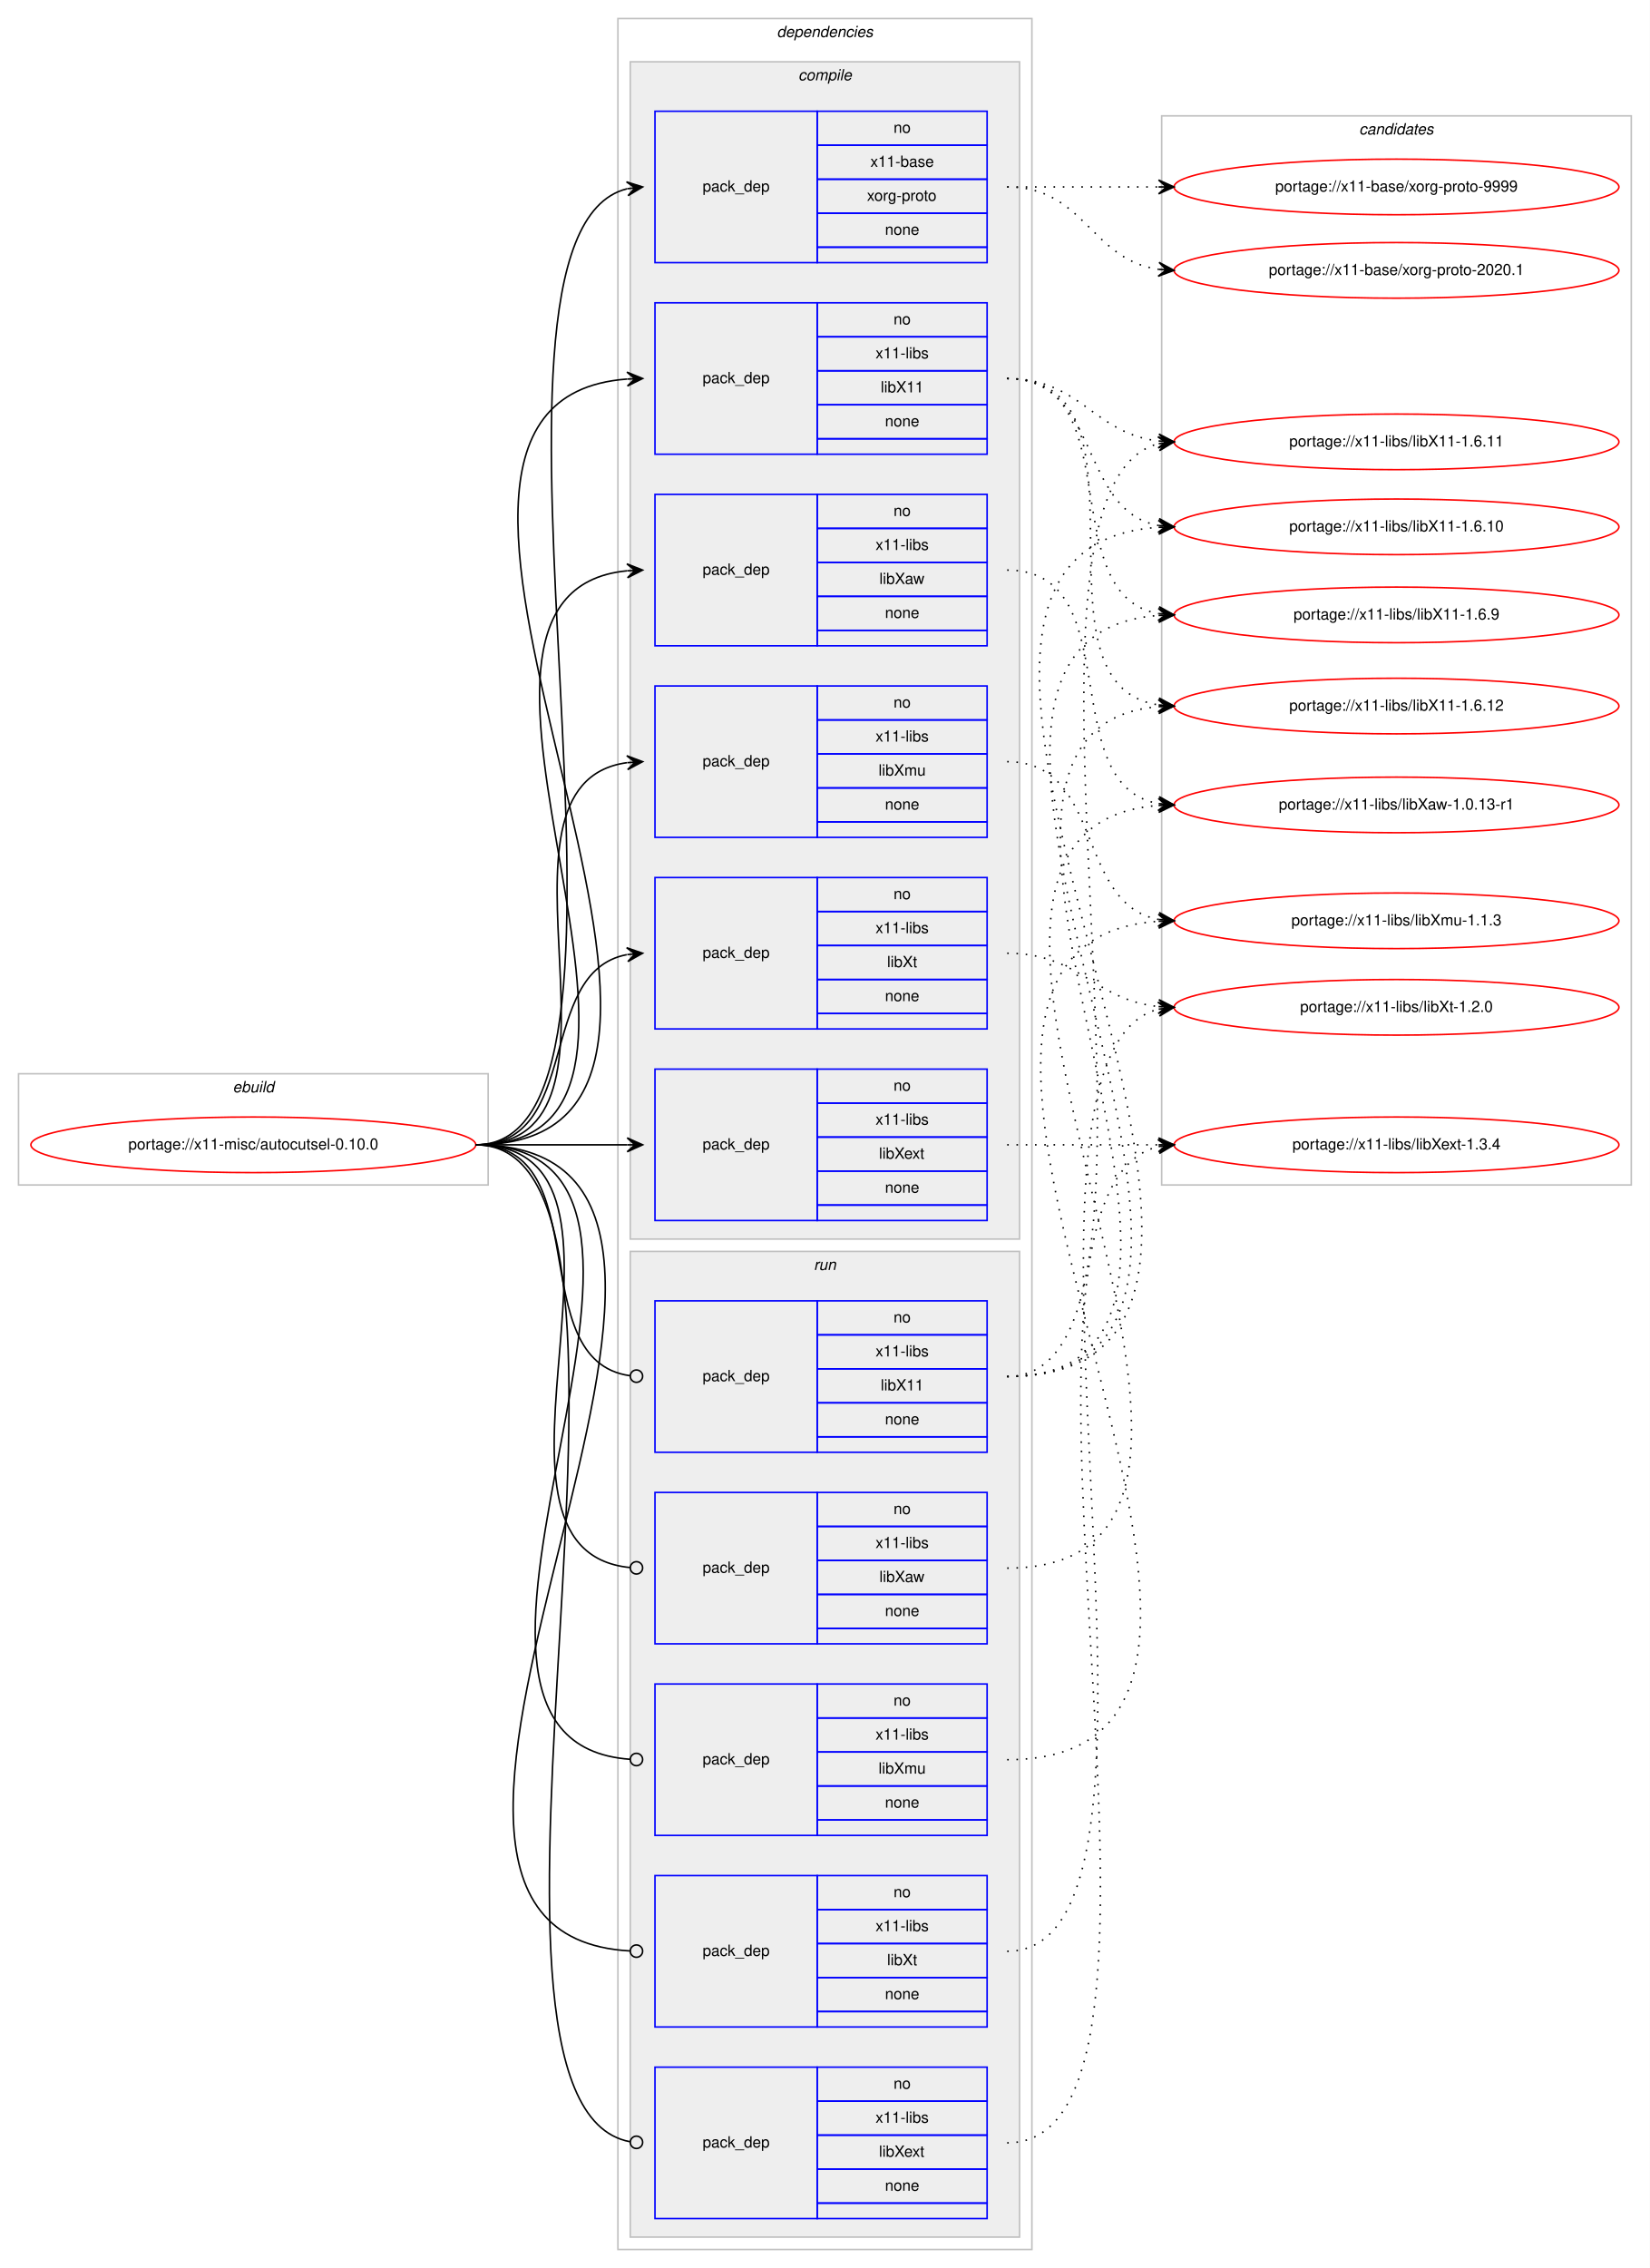
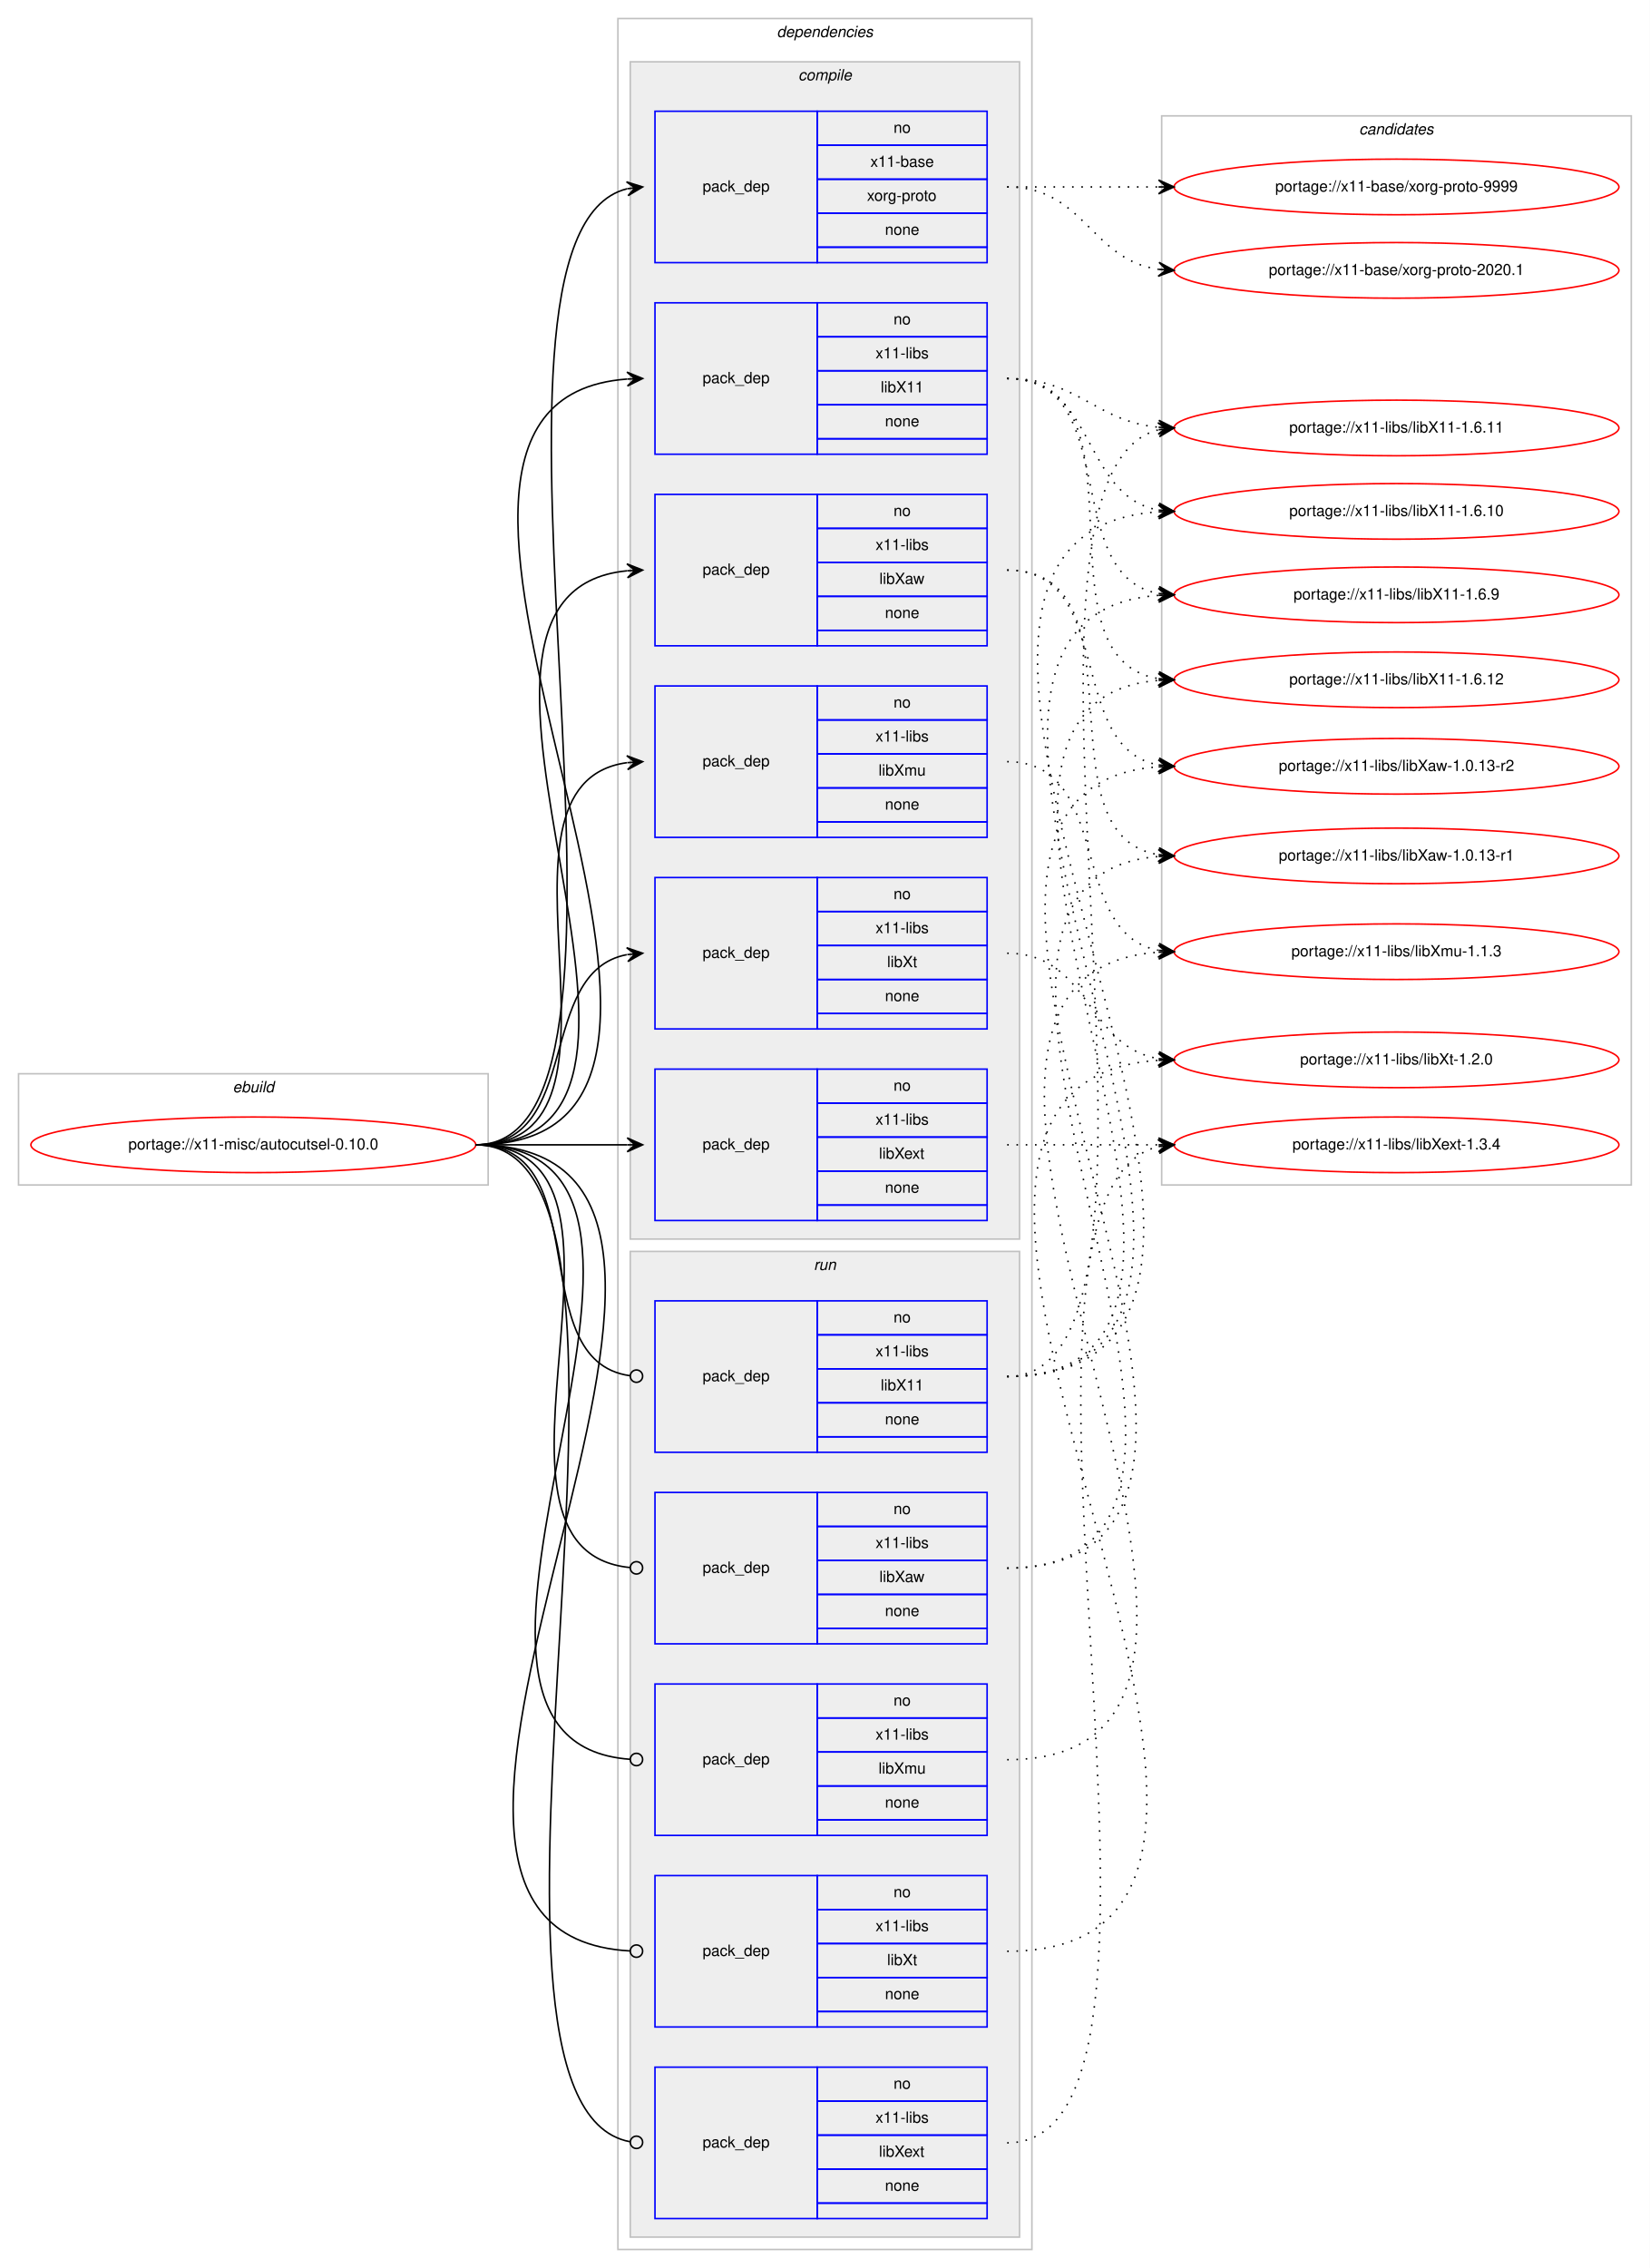
<svg xmlns="http://www.w3.org/2000/svg" xmlns:xlink="http://www.w3.org/1999/xlink" width="1068pt" height="1468pt" viewBox="0.00 0.00 1068.00 1468.00">
  <g id="graph0" class="graph" transform="scale(1 1) rotate(0) translate(4 1464)">
    <polygon fill="#ffffff" stroke="transparent" points="-4,4 -4,-1464 1064,-1464 1064,4 -4,4" />
    <g id="clust1" class="cluster">
      <polygon fill="none" stroke="#c0c0c0" points="8,-697 8,-769 312,-769 312,-697 8,-697" />
      <text text-anchor="start" x="146.663" y="-757" font-family="Helvetica,sans-Serif" font-style="italic" font-size="10.00" fill="#000000">ebuild</text>
    </g>
    <g id="clust2" class="cluster">
      <polygon fill="none" stroke="#c0c0c0" points="396,-8 396,-1452 664,-1452 664,-8 396,-8" />
      <text text-anchor="start" x="498.875" y="-1440" font-family="Helvetica,sans-Serif" font-style="italic" font-size="10.00" fill="#000000">dependencies</text>
    </g>
    <g id="clust3" class="cluster">
      <polygon fill="#eeeeee" stroke="#c0c0c0" points="404,-662 404,-1424 656,-1424 656,-662 404,-662" />
      <text text-anchor="start" x="512.778" y="-1412" font-family="Helvetica,sans-Serif" font-style="italic" font-size="10.00" fill="#000000">compile</text>
    </g>
    <g id="clust11" class="cluster">
      <polygon fill="#eeeeee" stroke="#c0c0c0" points="404,-16 404,-654 656,-654 656,-16 404,-16" />
      <text text-anchor="start" x="522.777" y="-642" font-family="Helvetica,sans-Serif" font-style="italic" font-size="10.00" fill="#000000">run</text>
    </g>
    <g id="clust17" class="cluster">
      <polygon fill="none" stroke="#c0c0c0" points="748,-697 748,-1389 1052,-1389 1052,-697 748,-697" />
      <text text-anchor="start" x="875.824" y="-1377" font-family="Helvetica,sans-Serif" font-style="italic" font-size="10.00" fill="#000000">candidates</text>
    </g>
    <g id="node1" class="node">
      <g id="a_node1">
        <a xlink:href="../x11-misc/autocutsel-0.10.0.svg" xlink:title="portage://x11-misc/autocutsel-0.10.0">
          <ellipse fill="none" stroke="#ff0000" cx="160" cy="-723" rx="144" ry="18" />
          <text text-anchor="middle" x="160" y="-720" font-family="Helvetica,sans-Serif" font-size="10.00" fill="#000000">portage://x11-misc/autocutsel-0.10.0</text>
        </a>
      </g>
    </g>
    <g id="node2" class="node">
      <polygon fill="none" stroke="#0000ff" points="420,-1294 420,-1392 525,-1392 525,-1294 420,-1294" />
      <text text-anchor="start" x="450.823" y="-1340" font-family="Helvetica,sans-Serif" font-size="10.00" fill="#000000">pack_dep</text>
      <polygon fill="none" stroke="#0000ff" points="525,-1370 525,-1392 635,-1392 635,-1370 525,-1370" />
      <text text-anchor="start" x="574.441" y="-1378" font-family="Helvetica,sans-Serif" font-size="10.00" fill="#000000">no</text>
      <polygon fill="none" stroke="#0000ff" points="525,-1348 525,-1370 635,-1370 635,-1348 525,-1348" />
      <text text-anchor="start" x="559.438" y="-1356" font-family="Helvetica,sans-Serif" font-size="10.00" fill="#000000">x11-base</text>
      <polygon fill="none" stroke="#0000ff" points="525,-1326 525,-1348 635,-1348 635,-1326 525,-1326" />
      <text text-anchor="start" x="557.22" y="-1334" font-family="Helvetica,sans-Serif" font-size="10.00" fill="#000000">xorg-proto</text>
      <polygon fill="none" stroke="#0000ff" points="525,-1304 525,-1326 635,-1326 635,-1304 525,-1304" />
      <text text-anchor="start" x="568.882" y="-1312" font-family="Helvetica,sans-Serif" font-size="10.00" fill="#000000">none</text>
      <polygon fill="none" stroke="#0000ff" points="525,-1294 525,-1304 635,-1304 635,-1294 525,-1294" />
    </g>
    <g id="edge1" class="edge">
      <path fill="none" stroke="#000000" d="M304,-723C440.301,-723 280.666,-1311.915 401.94,-1341.821" />
      <polygon fill="#000000" stroke="#000000" points="412,-1343 401.544,-1346.306 407.034,-1342.418 402.068,-1341.836 402.068,-1341.836 402.068,-1341.836 407.034,-1342.418 402.592,-1337.367 412,-1343 412,-1343" />
    </g>
    <g id="node3" class="node">
      <polygon fill="none" stroke="#0000ff" points="420,-1170 420,-1268 525,-1268 525,-1170 420,-1170" />
      <text text-anchor="start" x="450.823" y="-1216" font-family="Helvetica,sans-Serif" font-size="10.00" fill="#000000">pack_dep</text>
      <polygon fill="none" stroke="#0000ff" points="525,-1246 525,-1268 635,-1268 635,-1246 525,-1246" />
      <text text-anchor="start" x="574.441" y="-1254" font-family="Helvetica,sans-Serif" font-size="10.00" fill="#000000">no</text>
      <polygon fill="none" stroke="#0000ff" points="525,-1224 525,-1246 635,-1246 635,-1224 525,-1224" />
      <text text-anchor="start" x="562.778" y="-1232" font-family="Helvetica,sans-Serif" font-size="10.00" fill="#000000">x11-libs</text>
      <polygon fill="none" stroke="#0000ff" points="525,-1202 525,-1224 635,-1224 635,-1202 525,-1202" />
      <text text-anchor="start" x="566.108" y="-1210" font-family="Helvetica,sans-Serif" font-size="10.00" fill="#000000">libX11</text>
      <polygon fill="none" stroke="#0000ff" points="525,-1180 525,-1202 635,-1202 635,-1180 525,-1180" />
      <text text-anchor="start" x="568.882" y="-1188" font-family="Helvetica,sans-Serif" font-size="10.00" fill="#000000">none</text>
      <polygon fill="none" stroke="#0000ff" points="525,-1170 525,-1180 635,-1180 635,-1170 525,-1170" />
    </g>
    <g id="edge2" class="edge">
      <path fill="none" stroke="#000000" d="M304,-723C526.085,-723 196.977,-1203.621 401.837,-1218.64" />
      <polygon fill="#000000" stroke="#000000" points="412,-1219 401.847,-1223.144 407.003,-1218.823 402.006,-1218.646 402.006,-1218.646 402.006,-1218.646 407.003,-1218.823 402.165,-1214.149 412,-1219 412,-1219" />
    </g>
    <g id="node4" class="node">
      <polygon fill="none" stroke="#0000ff" points="420,-1046 420,-1144 525,-1144 525,-1046 420,-1046" />
      <text text-anchor="start" x="450.823" y="-1092" font-family="Helvetica,sans-Serif" font-size="10.00" fill="#000000">pack_dep</text>
      <polygon fill="none" stroke="#0000ff" points="525,-1122 525,-1144 635,-1144 635,-1122 525,-1122" />
      <text text-anchor="start" x="574.441" y="-1130" font-family="Helvetica,sans-Serif" font-size="10.00" fill="#000000">no</text>
      <polygon fill="none" stroke="#0000ff" points="525,-1100 525,-1122 635,-1122 635,-1100 525,-1100" />
      <text text-anchor="start" x="562.778" y="-1108" font-family="Helvetica,sans-Serif" font-size="10.00" fill="#000000">x11-libs</text>
      <polygon fill="none" stroke="#0000ff" points="525,-1078 525,-1100 635,-1100 635,-1078 525,-1078" />
      <text text-anchor="start" x="565.278" y="-1086" font-family="Helvetica,sans-Serif" font-size="10.00" fill="#000000">libXaw</text>
      <polygon fill="none" stroke="#0000ff" points="525,-1056 525,-1078 635,-1078 635,-1056 525,-1056" />
      <text text-anchor="start" x="568.882" y="-1064" font-family="Helvetica,sans-Serif" font-size="10.00" fill="#000000">none</text>
      <polygon fill="none" stroke="#0000ff" points="525,-1046 525,-1056 635,-1056 635,-1046 525,-1046" />
    </g>
    <g id="edge3" class="edge">
      <path fill="none" stroke="#000000" d="M304,-723C472.63,-723 249.361,-1079.899 401.916,-1094.537" />
      <polygon fill="#000000" stroke="#000000" points="412,-1095 401.804,-1099.036 407.005,-1094.771 402.01,-1094.541 402.01,-1094.541 402.01,-1094.541 407.005,-1094.771 402.217,-1090.046 412,-1095 412,-1095" />
    </g>
    <g id="node5" class="node">
      <polygon fill="none" stroke="#0000ff" points="420,-674 420,-772 525,-772 525,-674 420,-674" />
      <text text-anchor="start" x="450.823" y="-720" font-family="Helvetica,sans-Serif" font-size="10.00" fill="#000000">pack_dep</text>
      <polygon fill="none" stroke="#0000ff" points="525,-750 525,-772 635,-772 635,-750 525,-750" />
      <text text-anchor="start" x="574.441" y="-758" font-family="Helvetica,sans-Serif" font-size="10.00" fill="#000000">no</text>
      <polygon fill="none" stroke="#0000ff" points="525,-728 525,-750 635,-750 635,-728 525,-728" />
      <text text-anchor="start" x="562.778" y="-736" font-family="Helvetica,sans-Serif" font-size="10.00" fill="#000000">x11-libs</text>
      <polygon fill="none" stroke="#0000ff" points="525,-706 525,-728 635,-728 635,-706 525,-706" />
      <text text-anchor="start" x="564.998" y="-714" font-family="Helvetica,sans-Serif" font-size="10.00" fill="#000000">libXext</text>
      <polygon fill="none" stroke="#0000ff" points="525,-684 525,-706 635,-706 635,-684 525,-684" />
      <text text-anchor="start" x="568.882" y="-692" font-family="Helvetica,sans-Serif" font-size="10.00" fill="#000000">none</text>
      <polygon fill="none" stroke="#0000ff" points="525,-674 525,-684 635,-684 635,-674 525,-674" />
    </g>
    <g id="edge4" class="edge">
      <path fill="none" stroke="#000000" d="M304,-723C348.438,-723 362.02,-723 401.878,-723" />
      <polygon fill="#000000" stroke="#000000" points="412,-723 402,-727.5 407,-723 402,-723 402,-723 402,-723 407,-723 402,-718.5 412,-723 412,-723" />
    </g>
    <g id="node6" class="node">
      <polygon fill="none" stroke="#0000ff" points="420,-922 420,-1020 525,-1020 525,-922 420,-922" />
      <text text-anchor="start" x="450.823" y="-968" font-family="Helvetica,sans-Serif" font-size="10.00" fill="#000000">pack_dep</text>
      <polygon fill="none" stroke="#0000ff" points="525,-998 525,-1020 635,-1020 635,-998 525,-998" />
      <text text-anchor="start" x="574.441" y="-1006" font-family="Helvetica,sans-Serif" font-size="10.00" fill="#000000">no</text>
      <polygon fill="none" stroke="#0000ff" points="525,-976 525,-998 635,-998 635,-976 525,-976" />
      <text text-anchor="start" x="562.778" y="-984" font-family="Helvetica,sans-Serif" font-size="10.00" fill="#000000">x11-libs</text>
      <polygon fill="none" stroke="#0000ff" points="525,-954 525,-976 635,-976 635,-954 525,-954" />
      <text text-anchor="start" x="564.723" y="-962" font-family="Helvetica,sans-Serif" font-size="10.00" fill="#000000">libXmu</text>
      <polygon fill="none" stroke="#0000ff" points="525,-932 525,-954 635,-954 635,-932 525,-932" />
      <text text-anchor="start" x="568.882" y="-940" font-family="Helvetica,sans-Serif" font-size="10.00" fill="#000000">none</text>
      <polygon fill="none" stroke="#0000ff" points="525,-922 525,-932 635,-932 635,-922 525,-922" />
    </g>
    <g id="edge5" class="edge">
      <path fill="none" stroke="#000000" d="M304,-723C420.581,-723 299.567,-956.212 401.762,-970.332" />
      <polygon fill="#000000" stroke="#000000" points="412,-971 401.728,-974.839 407.011,-970.674 402.021,-970.349 402.021,-970.349 402.021,-970.349 407.011,-970.674 402.314,-965.858 412,-971 412,-971" />
    </g>
    <g id="node7" class="node">
      <polygon fill="none" stroke="#0000ff" points="420,-798 420,-896 525,-896 525,-798 420,-798" />
      <text text-anchor="start" x="450.823" y="-844" font-family="Helvetica,sans-Serif" font-size="10.00" fill="#000000">pack_dep</text>
      <polygon fill="none" stroke="#0000ff" points="525,-874 525,-896 635,-896 635,-874 525,-874" />
      <text text-anchor="start" x="574.441" y="-882" font-family="Helvetica,sans-Serif" font-size="10.00" fill="#000000">no</text>
      <polygon fill="none" stroke="#0000ff" points="525,-852 525,-874 635,-874 635,-852 525,-852" />
      <text text-anchor="start" x="562.778" y="-860" font-family="Helvetica,sans-Serif" font-size="10.00" fill="#000000">x11-libs</text>
      <polygon fill="none" stroke="#0000ff" points="525,-830 525,-852 635,-852 635,-830 525,-830" />
      <text text-anchor="start" x="570.278" y="-838" font-family="Helvetica,sans-Serif" font-size="10.00" fill="#000000">libXt</text>
      <polygon fill="none" stroke="#0000ff" points="525,-808 525,-830 635,-830 635,-808 525,-808" />
      <text text-anchor="start" x="568.882" y="-816" font-family="Helvetica,sans-Serif" font-size="10.00" fill="#000000">none</text>
      <polygon fill="none" stroke="#0000ff" points="525,-798 525,-808 635,-808 635,-798 525,-798" />
    </g>
    <g id="edge6" class="edge">
      <path fill="none" stroke="#000000" d="M304,-723C373.373,-723 342.506,-834.726 401.698,-846.073" />
      <polygon fill="#000000" stroke="#000000" points="412,-847 401.637,-850.586 407.02,-846.552 402.04,-846.104 402.04,-846.104 402.04,-846.104 407.02,-846.552 402.443,-841.622 412,-847 412,-847" />
    </g>
    <g id="node8" class="node">
      <polygon fill="none" stroke="#0000ff" points="420,-524 420,-622 525,-622 525,-524 420,-524" />
      <text text-anchor="start" x="450.823" y="-570" font-family="Helvetica,sans-Serif" font-size="10.00" fill="#000000">pack_dep</text>
      <polygon fill="none" stroke="#0000ff" points="525,-600 525,-622 635,-622 635,-600 525,-600" />
      <text text-anchor="start" x="574.441" y="-608" font-family="Helvetica,sans-Serif" font-size="10.00" fill="#000000">no</text>
      <polygon fill="none" stroke="#0000ff" points="525,-578 525,-600 635,-600 635,-578 525,-578" />
      <text text-anchor="start" x="562.778" y="-586" font-family="Helvetica,sans-Serif" font-size="10.00" fill="#000000">x11-libs</text>
      <polygon fill="none" stroke="#0000ff" points="525,-556 525,-578 635,-578 635,-556 525,-556" />
      <text text-anchor="start" x="566.108" y="-564" font-family="Helvetica,sans-Serif" font-size="10.00" fill="#000000">libX11</text>
      <polygon fill="none" stroke="#0000ff" points="525,-534 525,-556 635,-556 635,-534 525,-534" />
      <text text-anchor="start" x="568.882" y="-542" font-family="Helvetica,sans-Serif" font-size="10.00" fill="#000000">none</text>
      <polygon fill="none" stroke="#0000ff" points="525,-524 525,-534 635,-534 635,-524 525,-524" />
    </g>
    <g id="edge7" class="edge">
      <path fill="none" stroke="#000000" d="M304,-723C383.261,-723 333.638,-583.361 403.837,-573.543" />
      <ellipse fill="none" stroke="#000000" cx="408.009" cy="-573.266" rx="4" ry="4" />
    </g>
    <g id="node9" class="node">
      <polygon fill="none" stroke="#0000ff" points="420,-400 420,-498 525,-498 525,-400 420,-400" />
      <text text-anchor="start" x="450.823" y="-446" font-family="Helvetica,sans-Serif" font-size="10.00" fill="#000000">pack_dep</text>
      <polygon fill="none" stroke="#0000ff" points="525,-476 525,-498 635,-498 635,-476 525,-476" />
      <text text-anchor="start" x="574.441" y="-484" font-family="Helvetica,sans-Serif" font-size="10.00" fill="#000000">no</text>
      <polygon fill="none" stroke="#0000ff" points="525,-454 525,-476 635,-476 635,-454 525,-454" />
      <text text-anchor="start" x="562.778" y="-462" font-family="Helvetica,sans-Serif" font-size="10.00" fill="#000000">x11-libs</text>
      <polygon fill="none" stroke="#0000ff" points="525,-432 525,-454 635,-454 635,-432 525,-432" />
      <text text-anchor="start" x="565.278" y="-440" font-family="Helvetica,sans-Serif" font-size="10.00" fill="#000000">libXaw</text>
      <polygon fill="none" stroke="#0000ff" points="525,-410 525,-432 635,-432 635,-410 525,-410" />
      <text text-anchor="start" x="568.882" y="-418" font-family="Helvetica,sans-Serif" font-size="10.00" fill="#000000">none</text>
      <polygon fill="none" stroke="#0000ff" points="525,-400 525,-410 635,-410 635,-400 525,-400" />
    </g>
    <g id="edge8" class="edge">
      <path fill="none" stroke="#000000" d="M304,-723C432.084,-723 287.581,-460.647 403.952,-449.374" />
      <ellipse fill="none" stroke="#000000" cx="408.004" cy="-449.186" rx="4" ry="4" />
    </g>
    <g id="node10" class="node">
      <polygon fill="none" stroke="#0000ff" points="420,-28 420,-126 525,-126 525,-28 420,-28" />
      <text text-anchor="start" x="450.823" y="-74" font-family="Helvetica,sans-Serif" font-size="10.00" fill="#000000">pack_dep</text>
      <polygon fill="none" stroke="#0000ff" points="525,-104 525,-126 635,-126 635,-104 525,-104" />
      <text text-anchor="start" x="574.441" y="-112" font-family="Helvetica,sans-Serif" font-size="10.00" fill="#000000">no</text>
      <polygon fill="none" stroke="#0000ff" points="525,-82 525,-104 635,-104 635,-82 525,-82" />
      <text text-anchor="start" x="562.778" y="-90" font-family="Helvetica,sans-Serif" font-size="10.00" fill="#000000">x11-libs</text>
      <polygon fill="none" stroke="#0000ff" points="525,-60 525,-82 635,-82 635,-60 525,-60" />
      <text text-anchor="start" x="564.998" y="-68" font-family="Helvetica,sans-Serif" font-size="10.00" fill="#000000">libXext</text>
      <polygon fill="none" stroke="#0000ff" points="525,-38 525,-60 635,-60 635,-38 525,-38" />
      <text text-anchor="start" x="568.882" y="-46" font-family="Helvetica,sans-Serif" font-size="10.00" fill="#000000">none</text>
      <polygon fill="none" stroke="#0000ff" points="525,-28 525,-38 635,-38 635,-28 525,-28" />
    </g>
    <g id="edge9" class="edge">
      <path fill="none" stroke="#000000" d="M304,-723C446.705,-723 273.479,-101.988 403.843,-77.73" />
      <ellipse fill="none" stroke="#000000" cx="408.016" cy="-77.356" rx="4" ry="4" />
    </g>
    <g id="node11" class="node">
      <polygon fill="none" stroke="#0000ff" points="420,-276 420,-374 525,-374 525,-276 420,-276" />
      <text text-anchor="start" x="450.823" y="-322" font-family="Helvetica,sans-Serif" font-size="10.00" fill="#000000">pack_dep</text>
      <polygon fill="none" stroke="#0000ff" points="525,-352 525,-374 635,-374 635,-352 525,-352" />
      <text text-anchor="start" x="574.441" y="-360" font-family="Helvetica,sans-Serif" font-size="10.00" fill="#000000">no</text>
      <polygon fill="none" stroke="#0000ff" points="525,-330 525,-352 635,-352 635,-330 525,-330" />
      <text text-anchor="start" x="562.778" y="-338" font-family="Helvetica,sans-Serif" font-size="10.00" fill="#000000">x11-libs</text>
      <polygon fill="none" stroke="#0000ff" points="525,-308 525,-330 635,-330 635,-308 525,-308" />
      <text text-anchor="start" x="564.723" y="-316" font-family="Helvetica,sans-Serif" font-size="10.00" fill="#000000">libXmu</text>
      <polygon fill="none" stroke="#0000ff" points="525,-286 525,-308 635,-308 635,-286 525,-286" />
      <text text-anchor="start" x="568.882" y="-294" font-family="Helvetica,sans-Serif" font-size="10.00" fill="#000000">none</text>
      <polygon fill="none" stroke="#0000ff" points="525,-276 525,-286 635,-286 635,-276 525,-276" />
    </g>
    <g id="edge10" class="edge">
      <path fill="none" stroke="#000000" d="M304,-723C484.511,-723 236.441,-336.958 403.978,-325.271" />
      <ellipse fill="none" stroke="#000000" cx="408.002" cy="-325.135" rx="4" ry="4" />
    </g>
    <g id="node12" class="node">
      <polygon fill="none" stroke="#0000ff" points="420,-152 420,-250 525,-250 525,-152 420,-152" />
      <text text-anchor="start" x="450.823" y="-198" font-family="Helvetica,sans-Serif" font-size="10.00" fill="#000000">pack_dep</text>
      <polygon fill="none" stroke="#0000ff" points="525,-228 525,-250 635,-250 635,-228 525,-228" />
      <text text-anchor="start" x="574.441" y="-236" font-family="Helvetica,sans-Serif" font-size="10.00" fill="#000000">no</text>
      <polygon fill="none" stroke="#0000ff" points="525,-206 525,-228 635,-228 635,-206 525,-206" />
      <text text-anchor="start" x="562.778" y="-214" font-family="Helvetica,sans-Serif" font-size="10.00" fill="#000000">x11-libs</text>
      <polygon fill="none" stroke="#0000ff" points="525,-184 525,-206 635,-206 635,-184 525,-184" />
      <text text-anchor="start" x="570.278" y="-192" font-family="Helvetica,sans-Serif" font-size="10.00" fill="#000000">libXt</text>
      <polygon fill="none" stroke="#0000ff" points="525,-162 525,-184 635,-184 635,-162 525,-162" />
      <text text-anchor="start" x="568.882" y="-170" font-family="Helvetica,sans-Serif" font-size="10.00" fill="#000000">none</text>
      <polygon fill="none" stroke="#0000ff" points="525,-152 525,-162 635,-162 635,-152 525,-152" />
    </g>
    <g id="edge11" class="edge">
      <path fill="none" stroke="#000000" d="M304,-723C538.137,-723 183.578,-213.163 403.917,-201.213" />
      <ellipse fill="none" stroke="#000000" cx="408.001" cy="-201.106" rx="4" ry="4" />
    </g>
    <g id="node13" class="node">
      <g id="a_node13">
        <a xlink:href="../x11-base/xorg-proto-9999.svg" xlink:title="portage://x11-base/xorg-proto-9999">
          <ellipse fill="none" stroke="#ff0000" cx="900" cy="-1343" rx="144" ry="18" />
          <text text-anchor="middle" x="900" y="-1340" font-family="Helvetica,sans-Serif" font-size="10.00" fill="#000000">portage://x11-base/xorg-proto-9999</text>
        </a>
      </g>
    </g>
    <g id="edge12" class="edge">
      <path fill="none" stroke="#000000" stroke-dasharray="1,5" d="M648,-1343C692.438,-1343 706.02,-1343 745.878,-1343" />
      <polygon fill="#000000" stroke="#000000" points="756,-1343 746,-1347.5 751,-1343 746,-1343 746,-1343 746,-1343 751,-1343 746,-1338.5 756,-1343 756,-1343" />
    </g>
    <g id="node14" class="node">
      <g id="a_node14">
        <a xlink:href="../x11-base/xorg-proto-2020.1.svg" xlink:title="portage://x11-base/xorg-proto-2020.1">
          <ellipse fill="none" stroke="#ff0000" cx="900" cy="-1289" rx="144" ry="18" />
          <text text-anchor="middle" x="900" y="-1286" font-family="Helvetica,sans-Serif" font-size="10.00" fill="#000000">portage://x11-base/xorg-proto-2020.1</text>
        </a>
      </g>
    </g>
    <g id="edge13" class="edge">
      <path fill="none" stroke="#000000" stroke-dasharray="1,5" d="M648,-1343C698.102,-1343 702.012,-1295.934 745.979,-1289.683" />
      <polygon fill="#000000" stroke="#000000" points="756,-1289 746.329,-1294.169 751.012,-1289.34 746.023,-1289.68 746.023,-1289.68 746.023,-1289.68 751.012,-1289.34 745.717,-1285.19 756,-1289 756,-1289" />
    </g>
    <g id="node15" class="node">
      <g id="a_node15">
        <a xlink:href="../x11-libs/libX11-1.6.9.svg" xlink:title="portage://x11-libs/libX11-1.6.9">
-           <ellipse fill="none" stroke="#ff0000" cx="900" cy="-1066" rx="144" ry="18" />
-           <text text-anchor="middle" x="900" y="-1063" font-family="Helvetica,sans-Serif" font-size="10.00" fill="#000000">portage://x11-libs/libX11-1.6.9</text>
+           <ellipse fill="none" stroke="#ff0000" cx="900" cy="-1079" rx="144" ry="18" />
+           <text text-anchor="middle" x="900" y="-1076" font-family="Helvetica,sans-Serif" font-size="10.00" fill="#000000">portage://x11-libs/libX11-1.6.9</text>
        </a>
      </g>
    </g>
    <g id="edge14" class="edge">
-       <path fill="none" stroke="#000000" stroke-dasharray="1,5" d="M648,-1219C727.658,-1219 677.529,-1078.866 746.033,-1066.823" />
-       <polygon fill="#000000" stroke="#000000" points="756,-1066 746.404,-1071.308 751.017,-1066.412 746.034,-1066.823 746.034,-1066.823 746.034,-1066.823 751.017,-1066.412 745.663,-1062.339 756,-1066 756,-1066" />
+       <path fill="none" stroke="#000000" stroke-dasharray="1,5" d="M648,-1219C722.901,-1219 681.744,-1091.817 745.765,-1079.894" />
+       <polygon fill="#000000" stroke="#000000" points="756,-1079 746.429,-1084.353 751.019,-1079.435 746.038,-1079.87 746.038,-1079.87 746.038,-1079.87 751.019,-1079.435 745.646,-1075.387 756,-1079 756,-1079" />
    </g>
    <g id="node16" class="node">
      <g id="a_node16">
        <a xlink:href="../x11-libs/libX11-1.6.12.svg" xlink:title="portage://x11-libs/libX11-1.6.12">
-           <ellipse fill="none" stroke="#ff0000" cx="900" cy="-1007" rx="144" ry="18" />
-           <text text-anchor="middle" x="900" y="-1004" font-family="Helvetica,sans-Serif" font-size="10.00" fill="#000000">portage://x11-libs/libX11-1.6.12</text>
+           <ellipse fill="none" stroke="#ff0000" cx="900" cy="-1024" rx="144" ry="18" />
+           <text text-anchor="middle" x="900" y="-1021" font-family="Helvetica,sans-Serif" font-size="10.00" fill="#000000">portage://x11-libs/libX11-1.6.12</text>
        </a>
      </g>
    </g>
    <g id="edge15" class="edge">
-       <path fill="none" stroke="#000000" stroke-dasharray="1,5" d="M648,-1219C750.13,-1219 657.086,-1021.245 745.874,-1007.726" />
-       <polygon fill="#000000" stroke="#000000" points="756,-1007 746.347,-1012.204 751.013,-1007.358 746.026,-1007.715 746.026,-1007.715 746.026,-1007.715 751.013,-1007.358 745.704,-1003.227 756,-1007 756,-1007" />
+       <path fill="none" stroke="#000000" stroke-dasharray="1,5" d="M648,-1219C743.491,-1219 663.196,-1037.837 745.984,-1024.745" />
+       <polygon fill="#000000" stroke="#000000" points="756,-1024 746.362,-1029.23 751.014,-1024.371 746.028,-1024.742 746.028,-1024.742 746.028,-1024.742 751.014,-1024.371 745.694,-1020.255 756,-1024 756,-1024" />
    </g>
    <g id="node17" class="node">
      <g id="a_node17">
        <a xlink:href="../x11-libs/libX11-1.6.11.svg" xlink:title="portage://x11-libs/libX11-1.6.11">
-           <ellipse fill="none" stroke="#ff0000" cx="900" cy="-1178" rx="144" ry="18" />
-           <text text-anchor="middle" x="900" y="-1175" font-family="Helvetica,sans-Serif" font-size="10.00" fill="#000000">portage://x11-libs/libX11-1.6.11</text>
+           <ellipse fill="none" stroke="#ff0000" cx="900" cy="-1187" rx="144" ry="18" />
+           <text text-anchor="middle" x="900" y="-1184" font-family="Helvetica,sans-Serif" font-size="10.00" fill="#000000">portage://x11-libs/libX11-1.6.11</text>
        </a>
      </g>
    </g>
    <g id="edge16" class="edge">
-       <path fill="none" stroke="#000000" stroke-dasharray="1,5" d="M648,-1219C695.732,-1219 703.683,-1183.563 745.821,-1178.58" />
-       <polygon fill="#000000" stroke="#000000" points="756,-1178 746.272,-1183.061 751.008,-1178.284 746.016,-1178.569 746.016,-1178.569 746.016,-1178.569 751.008,-1178.284 745.76,-1174.076 756,-1178 756,-1178" />
+       <path fill="none" stroke="#000000" stroke-dasharray="1,5" d="M648,-1219C694.445,-1219 704.579,-1191.458 745.776,-1187.477" />
+       <polygon fill="#000000" stroke="#000000" points="756,-1187 746.221,-1191.961 751.005,-1187.233 746.011,-1187.466 746.011,-1187.466 746.011,-1187.466 751.005,-1187.233 745.801,-1182.971 756,-1187 756,-1187" />
    </g>
    <g id="node18" class="node">
      <g id="a_node18">
        <a xlink:href="../x11-libs/libX11-1.6.10.svg" xlink:title="portage://x11-libs/libX11-1.6.10">
-           <ellipse fill="none" stroke="#ff0000" cx="900" cy="-1123" rx="144" ry="18" />
-           <text text-anchor="middle" x="900" y="-1120" font-family="Helvetica,sans-Serif" font-size="10.00" fill="#000000">portage://x11-libs/libX11-1.6.10</text>
+           <ellipse fill="none" stroke="#ff0000" cx="900" cy="-1133" rx="144" ry="18" />
+           <text text-anchor="middle" x="900" y="-1130" font-family="Helvetica,sans-Serif" font-size="10.00" fill="#000000">portage://x11-libs/libX11-1.6.10</text>
        </a>
      </g>
    </g>
    <g id="edge17" class="edge">
-       <path fill="none" stroke="#000000" stroke-dasharray="1,5" d="M648,-1219C708.584,-1219 693.822,-1133.567 745.871,-1123.889" />
-       <polygon fill="#000000" stroke="#000000" points="756,-1123 746.432,-1128.357 751.019,-1123.437 746.038,-1123.874 746.038,-1123.874 746.038,-1123.874 751.019,-1123.437 745.645,-1119.392 756,-1123 756,-1123" />
+       <path fill="none" stroke="#000000" stroke-dasharray="1,5" d="M648,-1219C705.764,-1219 696.105,-1142.783 745.967,-1133.851" />
+       <polygon fill="#000000" stroke="#000000" points="756,-1133 746.416,-1138.329 751.018,-1133.423 746.036,-1133.845 746.036,-1133.845 746.036,-1133.845 751.018,-1133.423 745.655,-1129.361 756,-1133 756,-1133" />
    </g>
    <g id="node19" class="node">
      <g id="a_node19">
-         <a xlink:href="../x11-libs/libXaw-1.0.13-r1.svg" xlink:title="portage://x11-libs/libXaw-1.0.13-r1">
-           <ellipse fill="none" stroke="#ff0000" cx="900" cy="-943" rx="144" ry="18" />
-           <text text-anchor="middle" x="900" y="-940" font-family="Helvetica,sans-Serif" font-size="10.00" fill="#000000">portage://x11-libs/libXaw-1.0.13-r1</text>
+         <a xlink:href="../x11-libs/libXaw-1.0.13-r2.svg" xlink:title="portage://x11-libs/libXaw-1.0.13-r2">
+           <ellipse fill="none" stroke="#ff0000" cx="900" cy="-968" rx="144" ry="18" />
+           <text text-anchor="middle" x="900" y="-965" font-family="Helvetica,sans-Serif" font-size="10.00" fill="#000000">portage://x11-libs/libXaw-1.0.13-r2</text>
        </a>
      </g>
    </g>
    <g id="edge18" class="edge">
-       <path fill="none" stroke="#000000" stroke-dasharray="1,5" d="M648,-1095C727.149,-1095 678.032,-956.35 745.658,-943.893" />
-       <polygon fill="#000000" stroke="#000000" points="756,-943 746.424,-948.343 751.019,-943.43 746.037,-943.86 746.037,-943.86 746.037,-943.86 751.019,-943.43 745.65,-939.377 756,-943 756,-943" />
+       <path fill="none" stroke="#000000" stroke-dasharray="1,5" d="M648,-1095C718.476,-1095 685.558,-980.1 745.937,-968.879" />
+       <polygon fill="#000000" stroke="#000000" points="756,-968 746.429,-973.353 751.019,-968.435 746.038,-968.87 746.038,-968.87 746.038,-968.87 751.019,-968.435 745.646,-964.387 756,-968 756,-968" />
    </g>
    <g id="node20" class="node">
      <g id="a_node20">
+         <a xlink:href="../x11-libs/libXaw-1.0.13-r1.svg" xlink:title="portage://x11-libs/libXaw-1.0.13-r1">
+           <ellipse fill="none" stroke="#ff0000" cx="900" cy="-910" rx="144" ry="18" />
+           <text text-anchor="middle" x="900" y="-907" font-family="Helvetica,sans-Serif" font-size="10.00" fill="#000000">portage://x11-libs/libXaw-1.0.13-r1</text>
+         </a>
+       </g>
+     </g>
+     <g id="edge19" class="edge">
+       <path fill="none" stroke="#000000" stroke-dasharray="1,5" d="M648,-1095C739.489,-1095 666.96,-924.171 745.635,-910.825" />
+       <polygon fill="#000000" stroke="#000000" points="756,-910 746.389,-915.279 751.016,-910.397 746.032,-910.793 746.032,-910.793 746.032,-910.793 751.016,-910.397 745.674,-906.308 756,-910 756,-910" />
+     </g>
+     <g id="node21" class="node">
+       <g id="a_node21">
        <a xlink:href="../x11-libs/libXext-1.3.4.svg" xlink:title="portage://x11-libs/libXext-1.3.4">
          <ellipse fill="none" stroke="#ff0000" cx="900" cy="-723" rx="144" ry="18" />
          <text text-anchor="middle" x="900" y="-720" font-family="Helvetica,sans-Serif" font-size="10.00" fill="#000000">portage://x11-libs/libXext-1.3.4</text>
        </a>
      </g>
    </g>
-     <g id="edge19" class="edge">
+     <g id="edge20" class="edge">
      <path fill="none" stroke="#000000" stroke-dasharray="1,5" d="M648,-723C692.438,-723 706.02,-723 745.878,-723" />
      <polygon fill="#000000" stroke="#000000" points="756,-723 746,-727.5 751,-723 746,-723 746,-723 746,-723 751,-723 746,-718.5 756,-723 756,-723" />
    </g>
-     <g id="node21" class="node">
-       <g id="a_node21">
-         <a xlink:href="../x11-libs/libXmu-1.1.3.svg" xlink:title="portage://x11-libs/libXmu-1.1.3">
-           <ellipse fill="none" stroke="#ff0000" cx="900" cy="-868" rx="144" ry="18" />
-           <text text-anchor="middle" x="900" y="-865" font-family="Helvetica,sans-Serif" font-size="10.00" fill="#000000">portage://x11-libs/libXmu-1.1.3</text>
-         </a>
-       </g>
-     </g>
-     <g id="edge20" class="edge">
-       <path fill="none" stroke="#000000" stroke-dasharray="1,5" d="M648,-971C710.702,-971 692.095,-878.958 745.904,-868.89" />
-       <polygon fill="#000000" stroke="#000000" points="756,-868 746.434,-873.361 751.019,-868.439 746.039,-868.879 746.039,-868.879 746.039,-868.879 751.019,-868.439 745.643,-864.396 756,-868 756,-868" />
-     </g>
    <g id="node22" class="node">
      <g id="a_node22">
+         <a xlink:href="../x11-libs/libXmu-1.1.3.svg" xlink:title="portage://x11-libs/libXmu-1.1.3">
+           <ellipse fill="none" stroke="#ff0000" cx="900" cy="-848" rx="144" ry="18" />
+           <text text-anchor="middle" x="900" y="-845" font-family="Helvetica,sans-Serif" font-size="10.00" fill="#000000">portage://x11-libs/libXmu-1.1.3</text>
+         </a>
+       </g>
+     </g>
+     <g id="edge21" class="edge">
+       <path fill="none" stroke="#000000" stroke-dasharray="1,5" d="M648,-971C717.055,-971 686.775,-860.175 745.741,-848.919" />
+       <polygon fill="#000000" stroke="#000000" points="756,-848 746.442,-853.375 751.02,-848.446 746.04,-848.893 746.04,-848.893 746.04,-848.893 751.02,-848.446 745.638,-844.411 756,-848 756,-848" />
+     </g>
+     <g id="node23" class="node">
+       <g id="a_node23">
        <a xlink:href="../x11-libs/libXt-1.2.0.svg" xlink:title="portage://x11-libs/libXt-1.2.0">
-           <ellipse fill="none" stroke="#ff0000" cx="900" cy="-812" rx="144" ry="18" />
-           <text text-anchor="middle" x="900" y="-809" font-family="Helvetica,sans-Serif" font-size="10.00" fill="#000000">portage://x11-libs/libXt-1.2.0</text>
-         </a>
-       </g>
-     </g>
-     <g id="edge21" class="edge">
-       <path fill="none" stroke="#000000" stroke-dasharray="1,5" d="M648,-847C694.91,-847 704.332,-816.749 745.97,-812.495" />
-       <polygon fill="#000000" stroke="#000000" points="756,-812 746.234,-816.987 751.006,-812.246 746.012,-812.493 746.012,-812.493 746.012,-812.493 751.006,-812.246 745.79,-807.998 756,-812 756,-812" />
+           <ellipse fill="none" stroke="#ff0000" cx="900" cy="-778" rx="144" ry="18" />
+           <text text-anchor="middle" x="900" y="-775" font-family="Helvetica,sans-Serif" font-size="10.00" fill="#000000">portage://x11-libs/libXt-1.2.0</text>
+         </a>
+       </g>
    </g>
    <g id="edge22" class="edge">
-       <path fill="none" stroke="#000000" stroke-dasharray="1,5" d="M648,-573C868.802,-573 542.199,-1050.714 745.895,-1065.643" />
-       <polygon fill="#000000" stroke="#000000" points="756,-1066 745.847,-1070.144 751.003,-1065.823 746.006,-1065.647 746.006,-1065.647 746.006,-1065.647 751.003,-1065.823 746.165,-1061.149 756,-1066 756,-1066" />
+       <path fill="none" stroke="#000000" stroke-dasharray="1,5" d="M648,-847C701.4,-847 699.534,-786.356 746.026,-778.775" />
+       <polygon fill="#000000" stroke="#000000" points="756,-778 746.379,-783.261 751.015,-778.387 746.03,-778.775 746.03,-778.775 746.03,-778.775 751.015,-778.387 745.681,-774.288 756,-778 756,-778" />
    </g>
    <g id="edge23" class="edge">
-       <path fill="none" stroke="#000000" stroke-dasharray="1,5" d="M648,-573C843.278,-573 567.257,-991.876 745.965,-1006.602" />
-       <polygon fill="#000000" stroke="#000000" points="756,-1007 745.83,-1011.101 751.004,-1006.802 746.008,-1006.604 746.008,-1006.604 746.008,-1006.604 751.004,-1006.802 746.186,-1002.107 756,-1007 756,-1007" />
+       <path fill="none" stroke="#000000" stroke-dasharray="1,5" d="M648,-573C874.474,-573 536.566,-1063.798 745.954,-1078.656" />
+       <polygon fill="#000000" stroke="#000000" points="756,-1079 745.852,-1083.155 751.003,-1078.829 746.006,-1078.657 746.006,-1078.657 746.006,-1078.657 751.003,-1078.829 746.16,-1074.16 756,-1079 756,-1079" />
    </g>
    <g id="edge24" class="edge">
-       <path fill="none" stroke="#000000" stroke-dasharray="1,5" d="M648,-573C780.969,-573 627.929,-1146.516 745.815,-1176.76" />
-       <polygon fill="#000000" stroke="#000000" points="756,-1178 745.529,-1181.259 751.037,-1177.396 746.073,-1176.792 746.073,-1176.792 746.073,-1176.792 751.037,-1177.396 746.617,-1172.325 756,-1178 756,-1178" />
+       <path fill="none" stroke="#000000" stroke-dasharray="1,5" d="M648,-573C850.589,-573 560.138,-1008.717 745.875,-1023.609" />
+       <polygon fill="#000000" stroke="#000000" points="756,-1024 745.834,-1028.111 751.004,-1023.807 746.007,-1023.614 746.007,-1023.614 746.007,-1023.614 751.004,-1023.807 746.181,-1019.118 756,-1024 756,-1024" />
    </g>
    <g id="edge25" class="edge">
-       <path fill="none" stroke="#000000" stroke-dasharray="1,5" d="M648,-573C893.585,-573 517.811,-1107.534 745.798,-1122.672" />
-       <polygon fill="#000000" stroke="#000000" points="756,-1123 745.861,-1127.177 751.003,-1122.839 746.005,-1122.679 746.005,-1122.679 746.005,-1122.679 751.003,-1122.839 746.15,-1118.181 756,-1123 756,-1123" />
+       <path fill="none" stroke="#000000" stroke-dasharray="1,5" d="M648,-573C783.021,-573 625.849,-1156.216 746.032,-1185.833" />
+       <polygon fill="#000000" stroke="#000000" points="756,-1187 745.544,-1190.306 751.034,-1186.418 746.068,-1185.837 746.068,-1185.837 746.068,-1185.837 751.034,-1186.418 746.591,-1181.367 756,-1187 756,-1187" />
    </g>
    <g id="edge26" class="edge">
-       <path fill="none" stroke="#000000" stroke-dasharray="1,5" d="M648,-449C869.23,-449 541.792,-927.683 745.876,-942.642" />
-       <polygon fill="#000000" stroke="#000000" points="756,-943 745.847,-947.144 751.003,-942.823 746.006,-942.646 746.006,-942.646 746.006,-942.646 751.003,-942.823 746.165,-938.149 756,-943 756,-943" />
+       <path fill="none" stroke="#000000" stroke-dasharray="1,5" d="M648,-573C898.01,-573 513.312,-1117.792 745.966,-1132.689" />
+       <polygon fill="#000000" stroke="#000000" points="756,-1133 745.865,-1137.188 751.002,-1132.845 746.005,-1132.69 746.005,-1132.69 746.005,-1132.69 751.002,-1132.845 746.144,-1128.192 756,-1133 756,-1133" />
    </g>
    <g id="edge27" class="edge">
+       <path fill="none" stroke="#000000" stroke-dasharray="1,5" d="M648,-449C880.042,-449 531.251,-952.407 745.708,-967.647" />
+       <polygon fill="#000000" stroke="#000000" points="756,-968 745.851,-972.154 751.003,-967.828 746.006,-967.657 746.006,-967.657 746.006,-967.657 751.003,-967.828 746.16,-963.16 756,-968 756,-968" />
+     </g>
+     <g id="edge28" class="edge">
+       <path fill="none" stroke="#000000" stroke-dasharray="1,5" d="M648,-449C854.943,-449 555.808,-894.82 745.947,-909.623" />
+       <polygon fill="#000000" stroke="#000000" points="756,-910 745.838,-914.122 751.004,-909.813 746.007,-909.625 746.007,-909.625 746.007,-909.625 751.004,-909.813 746.176,-905.128 756,-910 756,-910" />
+     </g>
+     <g id="edge29" class="edge">
      <path fill="none" stroke="#000000" stroke-dasharray="1,5" d="M648,-77C789.995,-77 619.196,-691.842 745.918,-721.864" />
      <polygon fill="#000000" stroke="#000000" points="756,-723 745.559,-726.352 751.032,-722.44 746.063,-721.88 746.063,-721.88 746.063,-721.88 751.032,-722.44 746.567,-717.408 756,-723 756,-723" />
    </g>
-     <g id="edge28" class="edge">
-       <path fill="none" stroke="#000000" stroke-dasharray="1,5" d="M648,-325C890.576,-325 520.692,-852.731 745.923,-867.677" />
-       <polygon fill="#000000" stroke="#000000" points="756,-868 745.861,-872.177 751.003,-867.84 746.005,-867.679 746.005,-867.679 746.005,-867.679 751.003,-867.84 746.15,-863.181 756,-868 756,-868" />
-     </g>
-     <g id="edge29" class="edge">
-       <path fill="none" stroke="#000000" stroke-dasharray="1,5" d="M648,-201C782.247,-201 626.752,-780.204 745.72,-810.748" />
-       <polygon fill="#000000" stroke="#000000" points="756,-812 745.529,-815.258 751.037,-811.395 746.073,-810.791 746.073,-810.791 746.073,-810.791 751.037,-811.395 746.617,-806.324 756,-812 756,-812" />
+     <g id="edge30" class="edge">
+       <path fill="none" stroke="#000000" stroke-dasharray="1,5" d="M648,-325C881.872,-325 529.265,-832.79 745.955,-847.667" />
+       <polygon fill="#000000" stroke="#000000" points="756,-848 745.856,-852.166 751.003,-847.834 746.005,-847.668 746.005,-847.668 746.005,-847.668 751.003,-847.834 746.155,-843.171 756,-848 756,-848" />
+     </g>
+     <g id="edge31" class="edge">
+       <path fill="none" stroke="#000000" stroke-dasharray="1,5" d="M648,-201C905.331,-201 506.291,-762.331 745.674,-777.679" />
+       <polygon fill="#000000" stroke="#000000" points="756,-778 745.865,-782.187 751.002,-777.845 746.005,-777.69 746.005,-777.69 746.005,-777.69 751.002,-777.845 746.144,-773.192 756,-778 756,-778" />
    </g>
  </g>
</svg>
